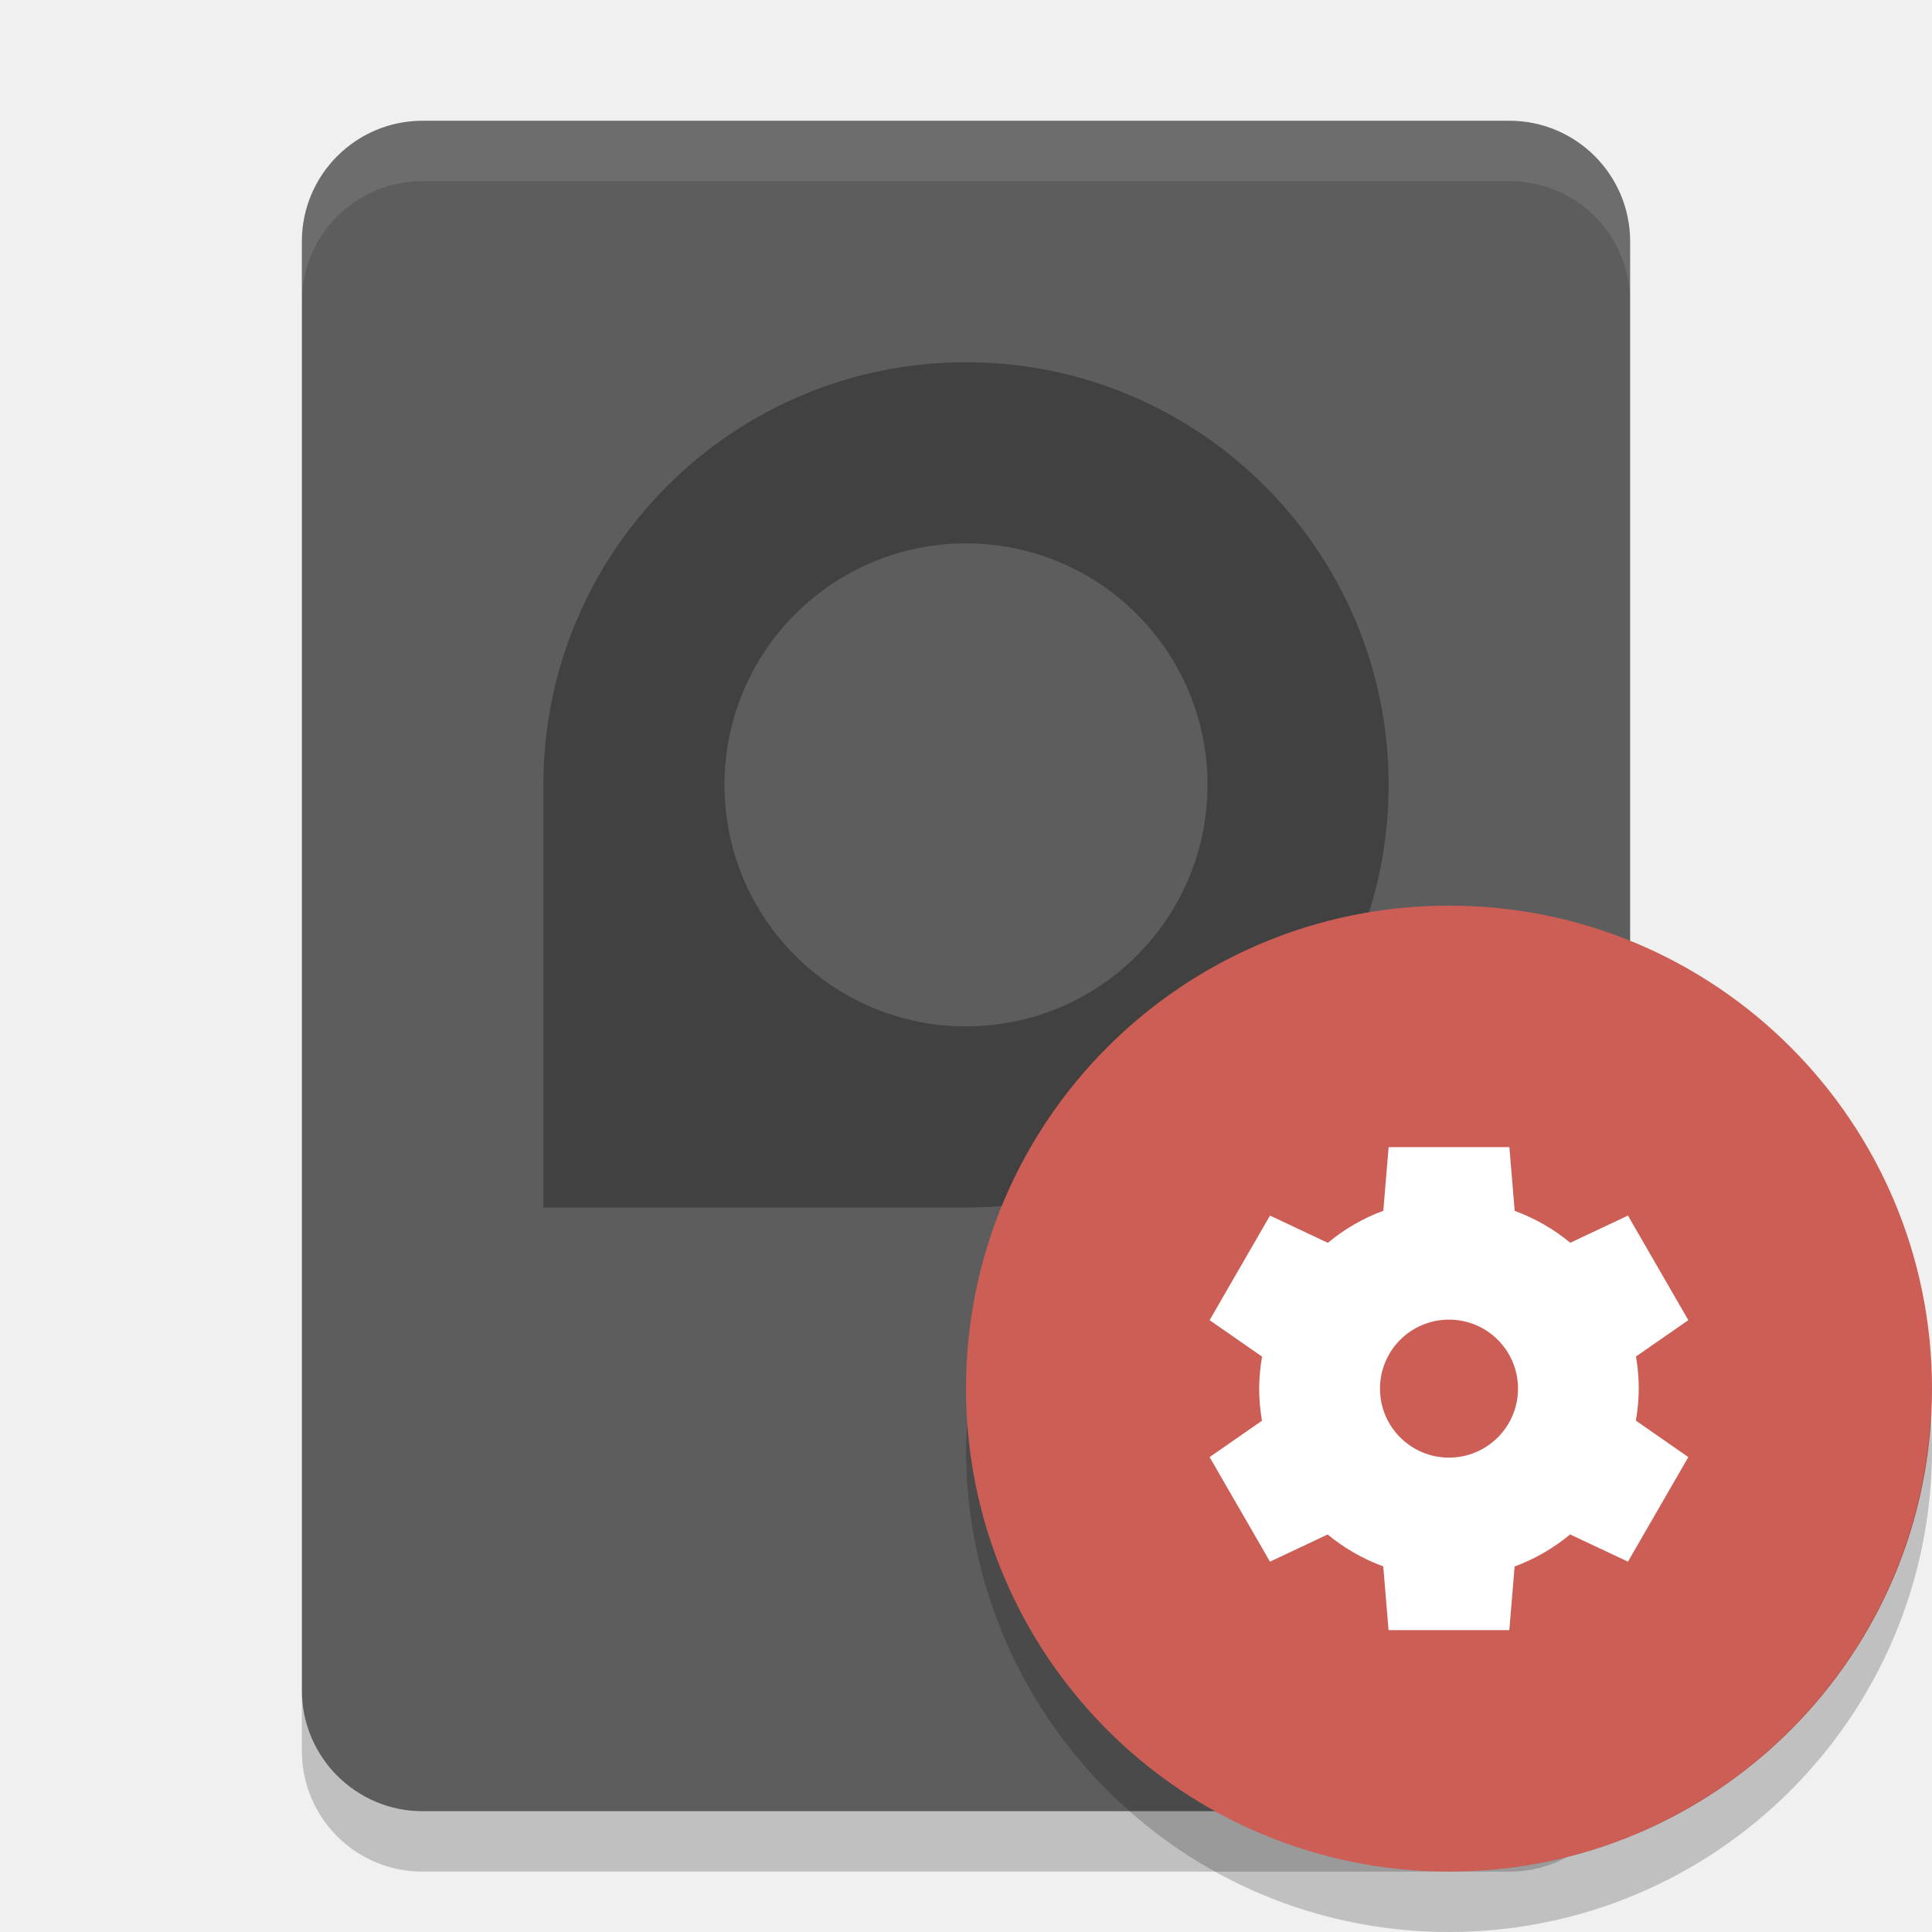
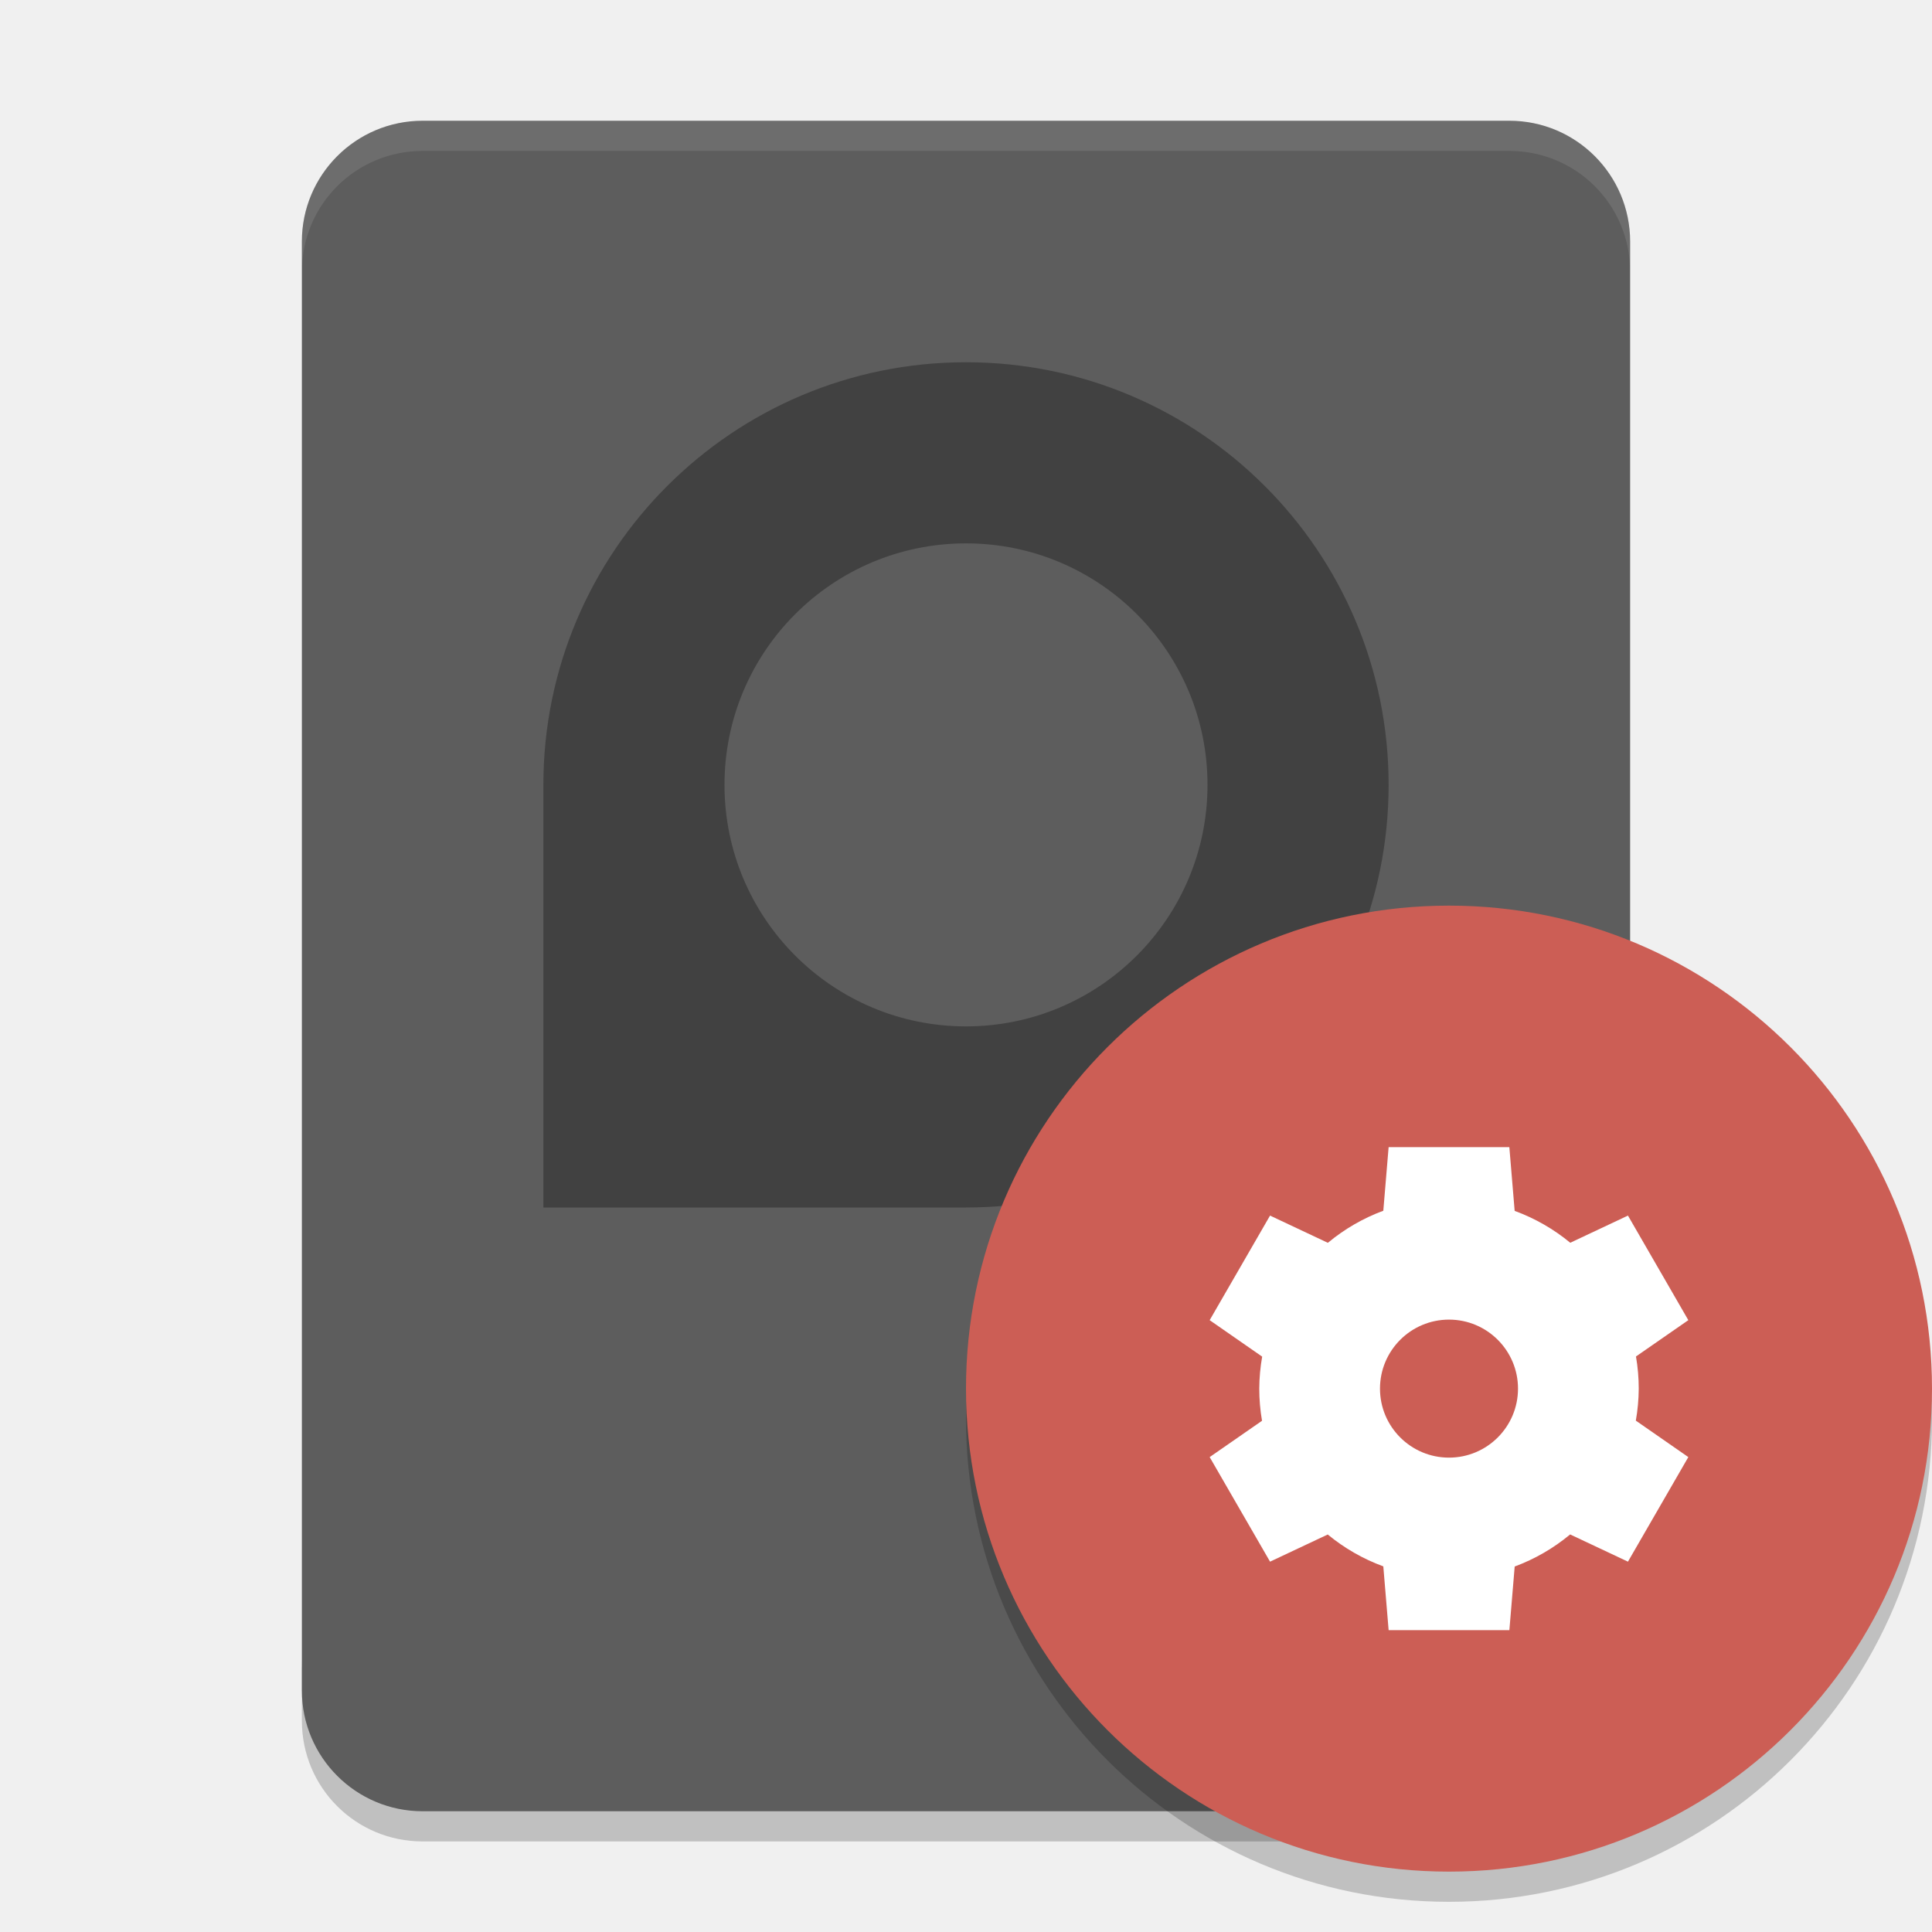
- <svg xmlns="http://www.w3.org/2000/svg" height="32" width="32" version="1">
-   <rect ry="2" rx="2" transform="matrix(0,-1,-1,0,0,0)" height="22" width="28" y="-27" x="-30" fill="#5d5d5d" />
-   <path opacity=".3" style="enable-background:new" d="m16 6c-3.866 0-7 3.134-7 7v7h7c3.866 0 7-3.134 7-7s-3.134-7-7-7zm0 3a4 4 0 0 1 4 4 4 4 0 0 1 -4 4 4 4 0 0 1 -4 -4 4 4 0 0 1 4 -4z" />
-   <path opacity=".1" d="m7 2c-1.108 0-2 0.892-2 2v1c0-1.108 0.892-2 2-2h18c1.108 0 2 0.892 2 2v-1c0-1.108-0.892-2-2-2h-18z" fill="#fff" />
-   <path opacity=".2" d="m5 28v1c0 1.108 0.892 2 2 2h18c1.108 0 2-0.892 2-2v-1c0 1.108-0.892 2-2 2h-18c-1.108 0-2-0.892-2-2z" />
-   <circle style="enable-background:new" fill-rule="evenodd" cx="24" cy="23" r="8" fill="#cc5e55" />
-   <path d="m23 19-0.088 1.054a3.143 3.143 0 0 0 -0.919 0.531l-0.958-0.451-1 1.732 0.869 0.604a3.143 3.143 0 0 0 -0.048 0.53 3.143 3.143 0 0 0 0.046 0.532l-0.867 0.602 1 1.732 0.955-0.45a3.143 3.143 0 0 0 0.921 0.528l0.088 1.056h2l0.088-1.054a3.143 3.143 0 0 0 0.919 -0.531l0.958 0.451 1-1.732-0.869-0.604a3.143 3.143 0 0 0 0.048 -0.53 3.143 3.143 0 0 0 -0.046 -0.532l0.867-0.602-1-1.732-0.955 0.45a3.143 3.143 0 0 0 -0.921 -0.528l-0.088-1.056h-2zm1 2.857a1.143 1.143 0 0 1 1.143 1.143 1.143 1.143 0 0 1 -1.143 1.143 1.143 1.143 0 0 1 -1.143 -1.143 1.143 1.143 0 0 1 1.143 -1.143z" style="enable-background:new" fill="#fff" />
-   <path opacity=".2" style="enable-background:new" d="m31.979 23.424a8 8 0 0 1 -7.979 7.576 8 8 0 0 1 -7.979 -7.424 8 8 0 0 0 -0.021 0.424 8 8 0 0 0 8 8 8 8 0 0 0 8 -8 8 8 0 0 0 -0.021 -0.576z" />
+ <svg xmlns="http://www.w3.org/2000/svg" height="64" width="64" version="1" id="svg2">
+   <defs id="defs20" />
+   <path style="opacity:0.2" d="m 10,55 0,2 c 0,2.216 1.784,4 4,4 l 36,0 c 2.216,0 4,-1.784 4,-4 l 0,-2 c 0,2.216 -1.784,4 -4,4 l -36,0 c -2.216,0 -4,-1.784 -4,-4 z" id="path10" />
+   <rect style="fill:#5d5d5d" ry="4" rx="4" transform="matrix(0,-1,-1,0,0,0)" height="44" width="56" y="-54" x="-60" id="rect4" />
+   <path style="opacity:0.3;enable-background:new" d="m 32,12 c -7.732,0 -14,6.268 -14,14 l 0,14 14,0 C 39.732,40 46,33.732 46,26 46,18.268 39.732,12 32,12 Z m 0,6 a 8,8 0 0 1 8,8 8,8 0 0 1 -8,8 8,8 0 0 1 -8,-8 8,8 0 0 1 8,-8 z" id="path6" />
+   <path style="opacity:0.1;fill:#ffffff" d="M 14 4 C 11.784 4 10 5.784 10 8 L 10 9 C 10 6.784 11.784 5 14 5 L 50 5 C 52.216 5 54 6.784 54 9 L 54 8 C 54 5.784 52.216 4 50 4 L 14 4 z " id="path8" />
+   <path style="opacity:0.2;enable-background:new" d="M 63.958,45.848 A 16,16 0 0 1 48,61 16,16 0 0 1 32.042,46.152 16,16 0 0 0 32,47 16,16 0 0 0 48,63 16,16 0 0 0 64,47 16,16 0 0 0 63.957,45.848 Z" id="path16" />
+   <circle style="fill:#cc5e55;fill-rule:evenodd;enable-background:new" cx="48" cy="46" r="16" id="circle12" />
+   <path d="m 46,38 -0.176,2.107 a 6.286,6.286 0 0 0 -1.837,1.063 l -1.915,-0.902 -2,3.464 1.739,1.208 a 6.286,6.286 0 0 0 -0.096,1.06 6.286,6.286 0 0 0 0.091,1.065 l -1.734,1.203 2,3.464 1.911,-0.9 a 6.286,6.286 0 0 0 1.841,1.056 l 0.176,2.112 4,0 0.176,-2.107 a 6.286,6.286 0 0 0 1.837,-1.063 l 1.915,0.902 2,-3.464 -1.739,-1.208 a 6.286,6.286 0 0 0 0.096,-1.06 6.286,6.286 0 0 0 -0.091,-1.065 l 1.734,-1.203 -2,-3.464 -1.911,0.9 a 6.286,6.286 0 0 0 -1.842,-1.056 l -0.176,-2.112 -4,0 z m 2,5.714 a 2.286,2.286 0 0 1 2.286,2.286 A 2.286,2.286 0 0 1 48,48.286 2.286,2.286 0 0 1 45.714,46 2.286,2.286 0 0 1 48,43.714 Z" style="fill:#ffffff;enable-background:new" id="path14" />
</svg>
